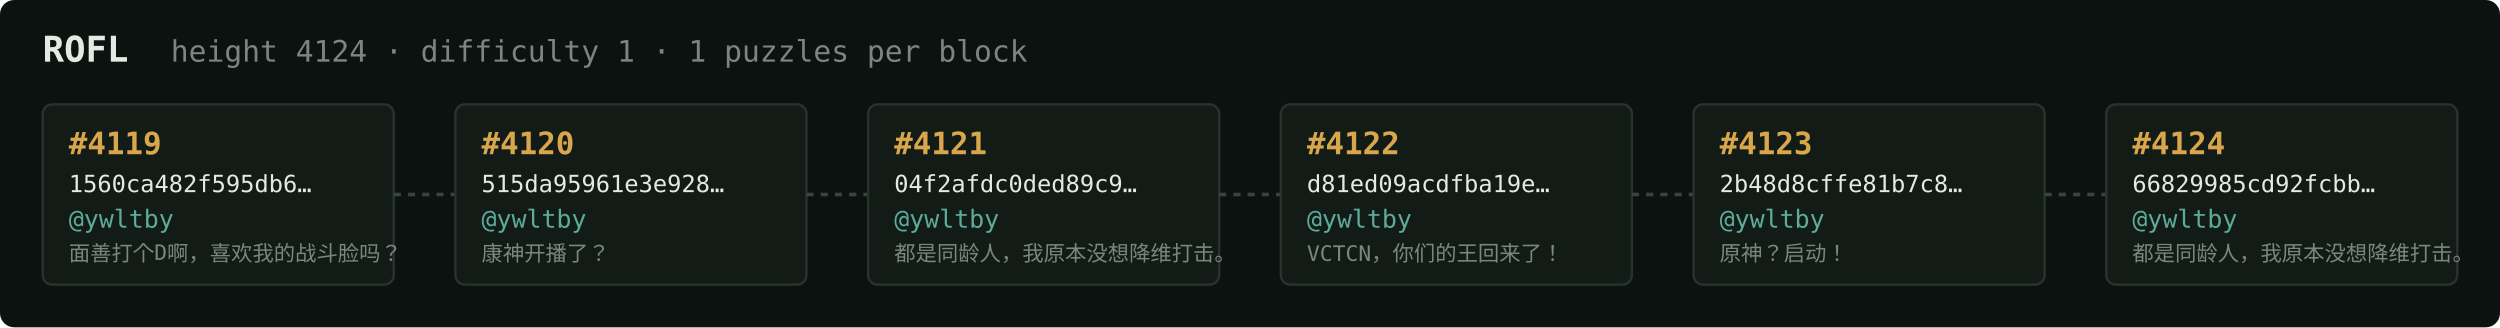
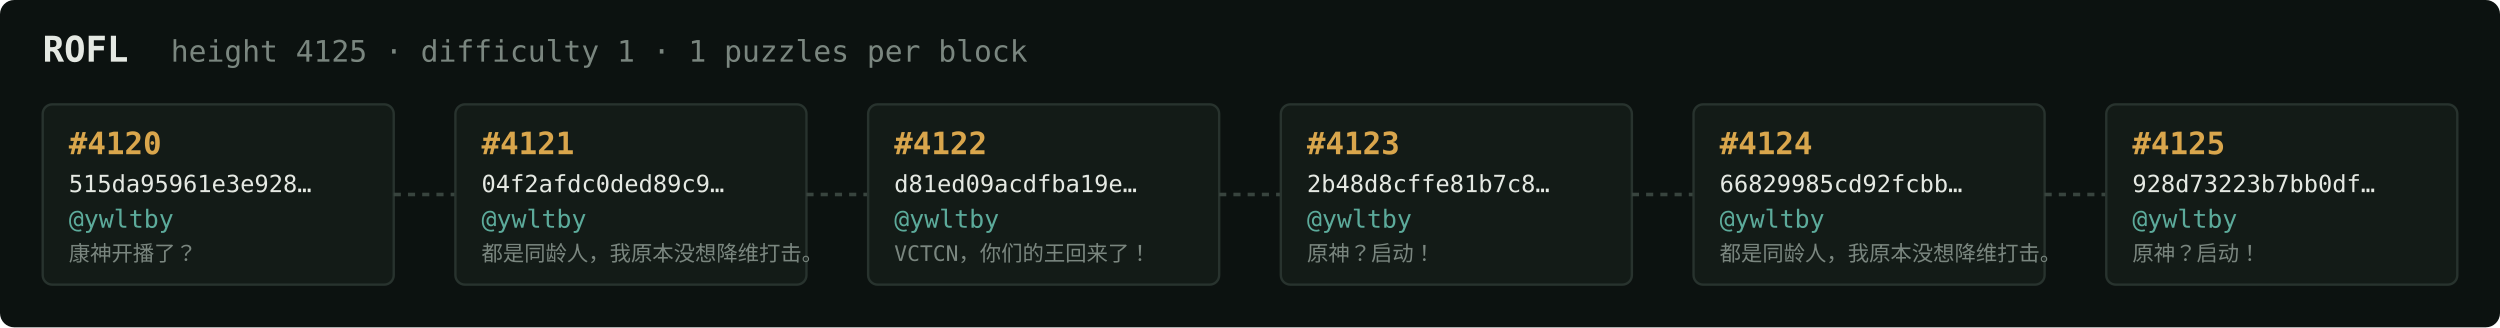
<svg xmlns="http://www.w3.org/2000/svg" width="1054" height="138" viewBox="0 0 1054 138" font-family="ui-monospace,SFMono-Regular,Menlo,monospace">
  <rect fill="#0c1210" width="1054" height="138" rx="6" />
  <text x="18" y="26" fill="#e5e9e3" font-size="15" font-weight="700">ROFL</text>
-   <text x="72" y="26" fill="#7a867f" font-size="12.5">height 4124 · difficulty 1 · 1 puzzles per block</text>
+   <text x="72" y="26" fill="#7a867f" font-size="12.5">height 4125 · difficulty 1 · 1 puzzles per block</text>
  <rect x="18" y="44" width="148" height="76" rx="4" fill="#131b17" stroke="#28332e" stroke-width="1" />
-   <text x="29" y="65" fill="#d9a64c" font-size="13" font-weight="700">#4119</text>
-   <text x="29" y="81" fill="#e5e9e3" font-size="10">1560ca482f595db6…</text>
+   <text x="29" y="65" fill="#d9a64c" font-size="13" font-weight="700">#4120</text>
+   <text x="29" y="81" fill="#e5e9e3" font-size="10">515da95961e3e928…</text>
  <text x="29" y="96" fill="#5cab9b" font-size="10.5">@ywltby</text>
-   <text x="29" y="110" fill="#7a867f" font-size="9">面善打个D啊，喜欢我的战斗脸吗？</text>
+   <text x="29" y="110" fill="#7a867f" font-size="9">康神开播了？</text>
  <line x1="166" y1="82.0" x2="192" y2="82.0" stroke="#38443e" stroke-width="1.5" stroke-dasharray="3 3" />
  <rect x="192" y="44" width="148" height="76" rx="4" fill="#131b17" stroke="#28332e" stroke-width="1" />
-   <text x="203" y="65" fill="#d9a64c" font-size="13" font-weight="700">#4120</text>
-   <text x="203" y="81" fill="#e5e9e3" font-size="10">515da95961e3e928…</text>
+   <text x="203" y="65" fill="#d9a64c" font-size="13" font-weight="700">#4121</text>
+   <text x="203" y="81" fill="#e5e9e3" font-size="10">04f2afdc0ded89c9…</text>
  <text x="203" y="96" fill="#5cab9b" font-size="10.5">@ywltby</text>
-   <text x="203" y="110" fill="#7a867f" font-size="9">康神开播了？</text>
+   <text x="203" y="110" fill="#7a867f" font-size="9">都是同龄人，我原本没想降维打击。</text>
  <line x1="340" y1="82.0" x2="366" y2="82.0" stroke="#38443e" stroke-width="1.5" stroke-dasharray="3 3" />
  <rect x="366" y="44" width="148" height="76" rx="4" fill="#131b17" stroke="#28332e" stroke-width="1" />
-   <text x="377" y="65" fill="#d9a64c" font-size="13" font-weight="700">#4121</text>
-   <text x="377" y="81" fill="#e5e9e3" font-size="10">04f2afdc0ded89c9…</text>
+   <text x="377" y="65" fill="#d9a64c" font-size="13" font-weight="700">#4122</text>
+   <text x="377" y="81" fill="#e5e9e3" font-size="10">d81ed09acdfba19e…</text>
  <text x="377" y="96" fill="#5cab9b" font-size="10.5">@ywltby</text>
-   <text x="377" y="110" fill="#7a867f" font-size="9">都是同龄人，我原本没想降维打击。</text>
+   <text x="377" y="110" fill="#7a867f" font-size="9">VCTCN，你们的王回来了！</text>
  <line x1="514" y1="82.0" x2="540" y2="82.0" stroke="#38443e" stroke-width="1.5" stroke-dasharray="3 3" />
  <rect x="540" y="44" width="148" height="76" rx="4" fill="#131b17" stroke="#28332e" stroke-width="1" />
-   <text x="551" y="65" fill="#d9a64c" font-size="13" font-weight="700">#4122</text>
-   <text x="551" y="81" fill="#e5e9e3" font-size="10">d81ed09acdfba19e…</text>
+   <text x="551" y="65" fill="#d9a64c" font-size="13" font-weight="700">#4123</text>
+   <text x="551" y="81" fill="#e5e9e3" font-size="10">2b48d8cffe81b7c8…</text>
  <text x="551" y="96" fill="#5cab9b" font-size="10.5">@ywltby</text>
-   <text x="551" y="110" fill="#7a867f" font-size="9">VCTCN，你们的王回来了！</text>
+   <text x="551" y="110" fill="#7a867f" font-size="9">原神？启动！</text>
  <line x1="688" y1="82.0" x2="714" y2="82.0" stroke="#38443e" stroke-width="1.5" stroke-dasharray="3 3" />
  <rect x="714" y="44" width="148" height="76" rx="4" fill="#131b17" stroke="#28332e" stroke-width="1" />
-   <text x="725" y="65" fill="#d9a64c" font-size="13" font-weight="700">#4123</text>
-   <text x="725" y="81" fill="#e5e9e3" font-size="10">2b48d8cffe81b7c8…</text>
+   <text x="725" y="65" fill="#d9a64c" font-size="13" font-weight="700">#4124</text>
+   <text x="725" y="81" fill="#e5e9e3" font-size="10">66829985cd92fcbb…</text>
  <text x="725" y="96" fill="#5cab9b" font-size="10.5">@ywltby</text>
-   <text x="725" y="110" fill="#7a867f" font-size="9">原神？启动！</text>
+   <text x="725" y="110" fill="#7a867f" font-size="9">都是同龄人，我原本没想降维打击。</text>
  <line x1="862" y1="82.0" x2="888" y2="82.0" stroke="#38443e" stroke-width="1.5" stroke-dasharray="3 3" />
  <rect x="888" y="44" width="148" height="76" rx="4" fill="#131b17" stroke="#28332e" stroke-width="1" />
-   <text x="899" y="65" fill="#d9a64c" font-size="13" font-weight="700">#4124</text>
-   <text x="899" y="81" fill="#e5e9e3" font-size="10">66829985cd92fcbb…</text>
+   <text x="899" y="65" fill="#d9a64c" font-size="13" font-weight="700">#4125</text>
+   <text x="899" y="81" fill="#e5e9e3" font-size="10">928d73223b7bb0df…</text>
  <text x="899" y="96" fill="#5cab9b" font-size="10.5">@ywltby</text>
-   <text x="899" y="110" fill="#7a867f" font-size="9">都是同龄人，我原本没想降维打击。</text>
+   <text x="899" y="110" fill="#7a867f" font-size="9">原神？启动！</text>
</svg>
